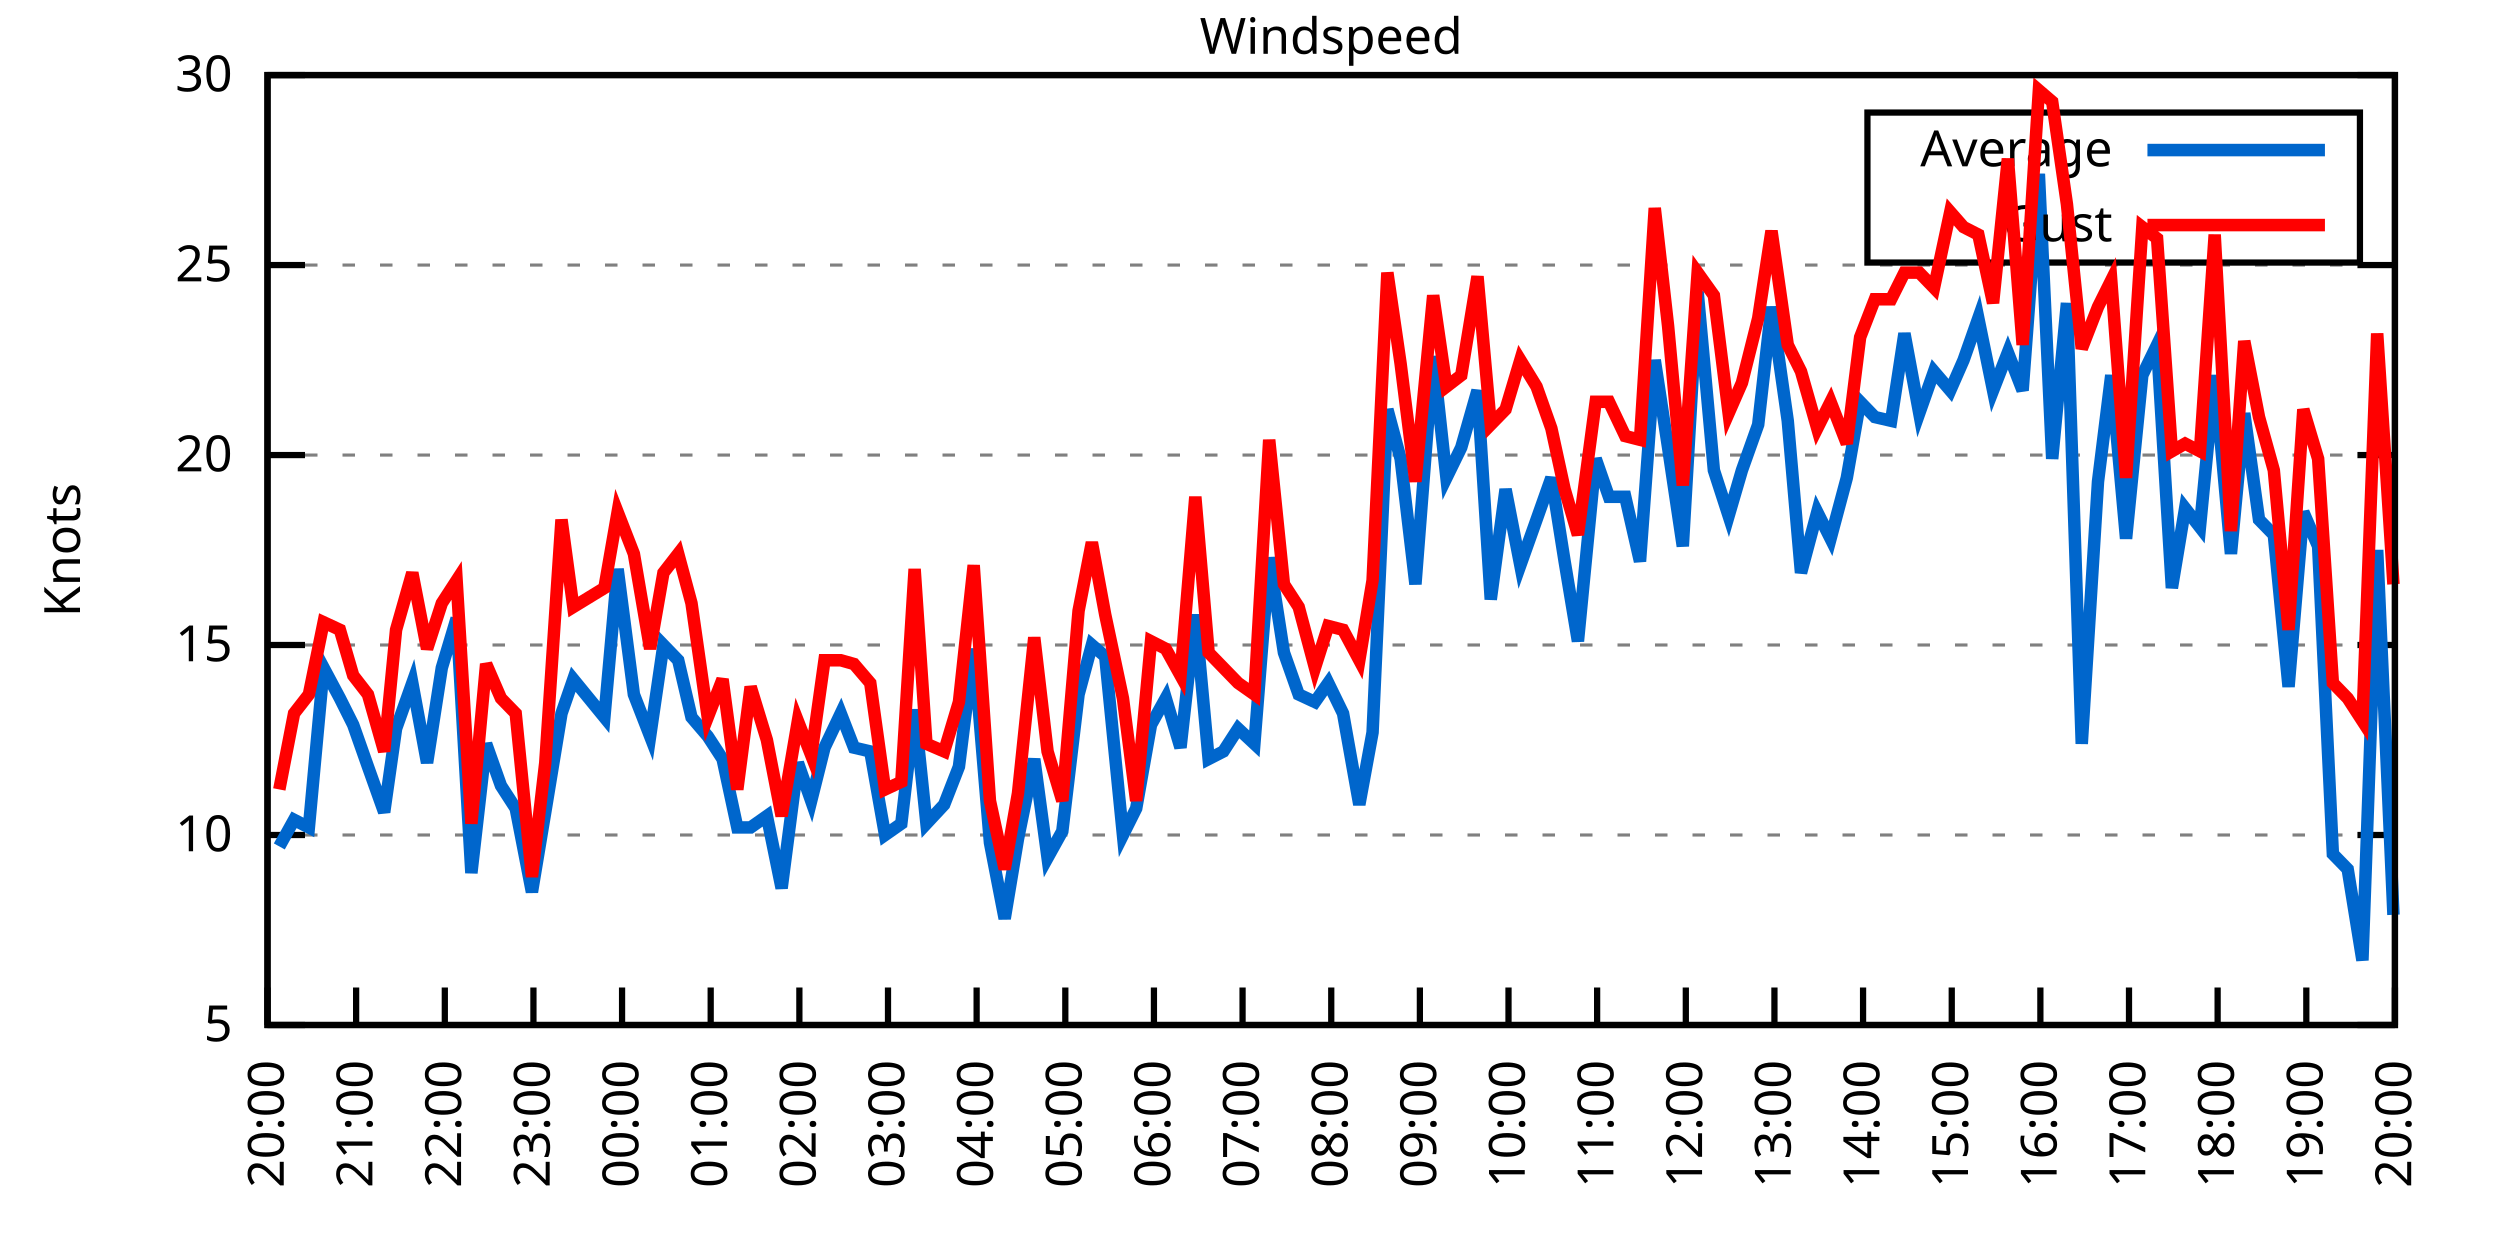
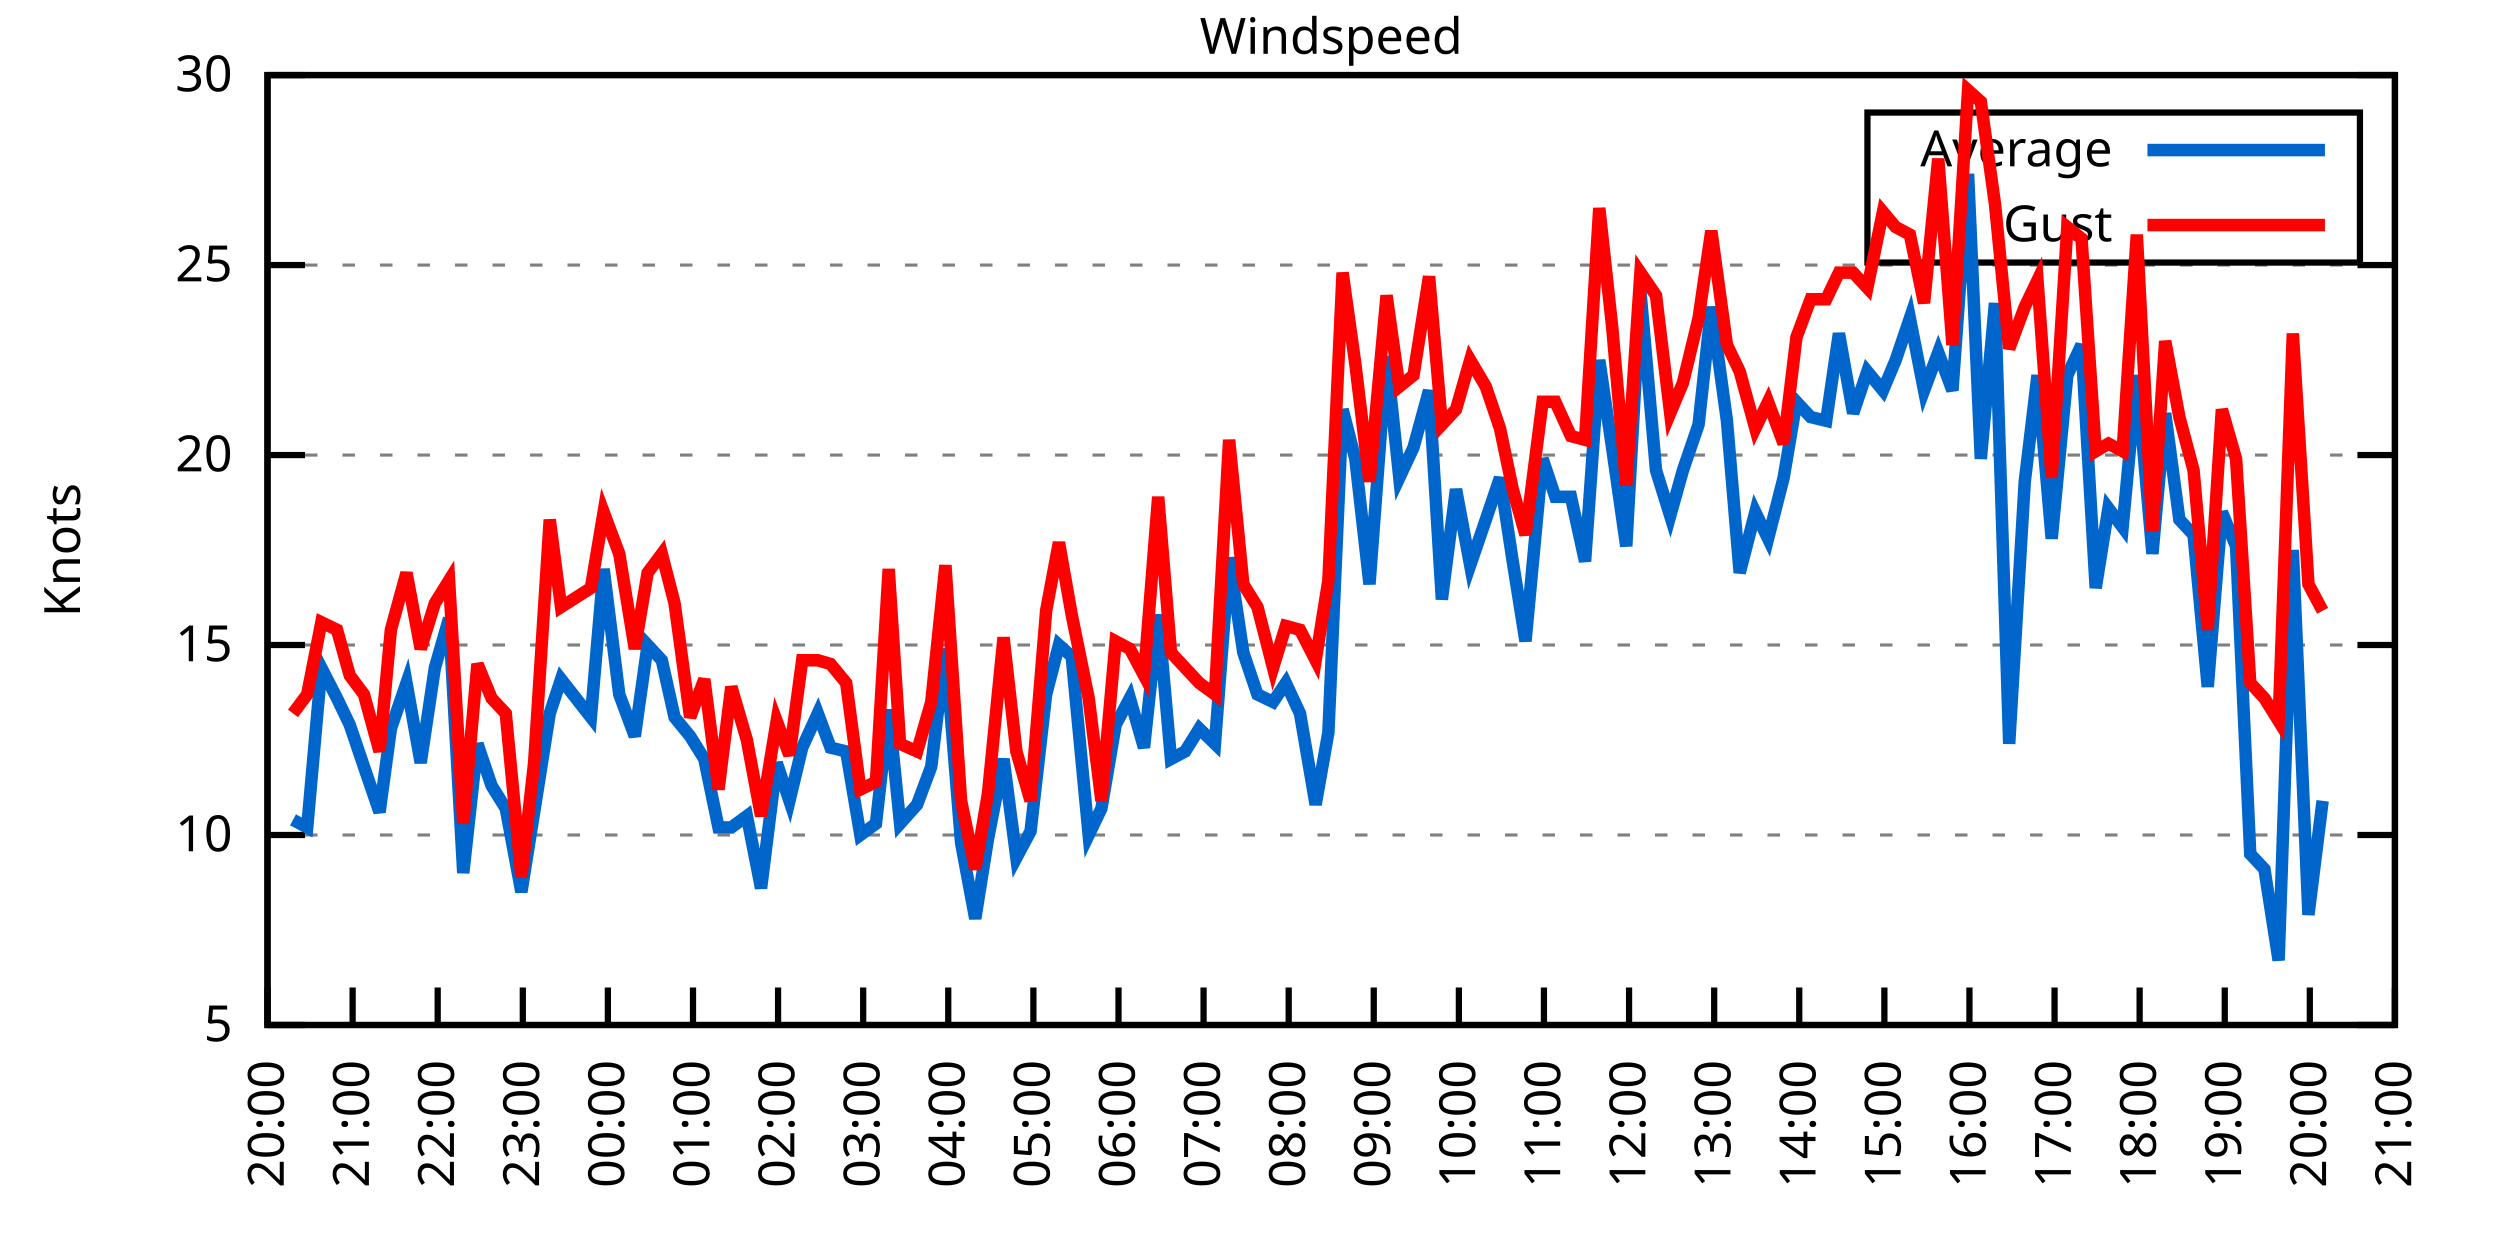
<svg xmlns="http://www.w3.org/2000/svg" xmlns:xlink="http://www.w3.org/1999/xlink" width="400" height="200" viewBox="0 0 400 200">
  <g id="gnuplot_canvas">
    <rect x="0" y="0" width="400" height="200" fill="none" />
    <defs>
      <circle id="gpDot" r="0.5" stroke-width="0.5" stroke="currentColor" />
      <path id="gpPt0" stroke-width="0.333" stroke="currentColor" d="M-1,0 h2 M0,-1 v2" />
      <path id="gpPt1" stroke-width="0.333" stroke="currentColor" d="M-1,-1 L1,1 M1,-1 L-1,1" />
      <path id="gpPt2" stroke-width="0.333" stroke="currentColor" d="M-1,0 L1,0 M0,-1 L0,1 M-1,-1 L1,1 M-1,1 L1,-1" />
      <rect id="gpPt3" stroke-width="0.333" stroke="currentColor" x="-1" y="-1" width="2" height="2" />
      <rect id="gpPt4" stroke-width="0.333" stroke="currentColor" fill="currentColor" x="-1" y="-1" width="2" height="2" />
      <circle id="gpPt5" stroke-width="0.333" stroke="currentColor" cx="0" cy="0" r="1" />
      <use xlink:href="#gpPt5" id="gpPt6" fill="currentColor" stroke="none" />
      <path id="gpPt7" stroke-width="0.333" stroke="currentColor" d="M0,-1.33 L-1.33,0.67 L1.33,0.67 z" />
      <use xlink:href="#gpPt7" id="gpPt8" fill="currentColor" stroke="none" />
      <use xlink:href="#gpPt7" id="gpPt9" stroke="currentColor" transform="rotate(180)" />
      <use xlink:href="#gpPt9" id="gpPt10" fill="currentColor" stroke="none" />
      <use xlink:href="#gpPt3" id="gpPt11" stroke="currentColor" transform="rotate(45)" />
      <use xlink:href="#gpPt11" id="gpPt12" fill="currentColor" stroke="none" />
      <path id="gpPt13" stroke-width="0.333" stroke="currentColor" d="M0,1.330 L1.265,0.411 L0.782,-1.067 L-0.782,-1.076 L-1.265,0.411 z" />
      <use xlink:href="#gpPt13" id="gpPt14" fill="currentColor" stroke="none" />
      <filter id="textbox" filterUnits="objectBoundingBox" x="0" y="0" height="1" width="1">
        <feFlood flood-color="white" flood-opacity="1" result="bgnd" />
        <feComposite in="SourceGraphic" in2="bgnd" operator="atop" />
      </filter>
      <filter id="greybox" filterUnits="objectBoundingBox" x="0" y="0" height="1" width="1">
        <feFlood flood-color="lightgrey" flood-opacity="1" result="grey" />
        <feComposite in="SourceGraphic" in2="grey" operator="atop" />
      </filter>
    </defs>
    <g fill="none" color="white" stroke="currentColor" stroke-width="1.00" stroke-linecap="butt" stroke-linejoin="miter">
</g>
    <g fill="none" color="black" stroke="currentColor" stroke-width="1.00" stroke-linecap="butt" stroke-linejoin="miter">
      <g stroke="none" shape-rendering="crispEdges">
        <polygon fill="rgb(255, 255, 255)" points="42.80,164.00 383.18,164.00 383.18,12.02 42.80,12.02 " />
      </g>
    </g>
    <g fill="none" color="black" stroke="currentColor" stroke-width="1.00" stroke-linecap="butt" stroke-linejoin="miter">
</g>
    <g fill="none" color="black" stroke="black" stroke-width="0.50" stroke-linecap="butt" stroke-linejoin="miter">
</g>
    <g fill="none" color="gray" stroke="currentColor" stroke-width="0.50" stroke-linecap="butt" stroke-linejoin="miter">
      <path stroke="gray" stroke-dasharray="2,4" class="gridline" d="M42.80,164.00 L383.19,164.00  " />
    </g>
    <g fill="none" color="gray" stroke="gray" stroke-width="1.00" stroke-linecap="butt" stroke-linejoin="miter">
</g>
    <g fill="none" color="black" stroke="currentColor" stroke-width="1.00" stroke-linecap="butt" stroke-linejoin="miter">
      <path stroke="black" d="M42.80,164.00 L48.80,164.00 M383.19,164.00 L377.19,164.00  " />
      <g transform="translate(37.20,166.60)" stroke="none" fill="black" font-family="Sans" font-size="8.00" text-anchor="end">
        <text>
          <tspan font-family="Sans"> 5</tspan>
        </text>
      </g>
    </g>
    <g fill="none" color="black" stroke="currentColor" stroke-width="1.00" stroke-linecap="butt" stroke-linejoin="miter">
</g>
    <g fill="none" color="black" stroke="black" stroke-width="0.50" stroke-linecap="butt" stroke-linejoin="miter">
</g>
    <g fill="none" color="gray" stroke="currentColor" stroke-width="0.50" stroke-linecap="butt" stroke-linejoin="miter">
      <path stroke="gray" stroke-dasharray="2,4" class="gridline" d="M42.80,133.60 L383.19,133.60  " />
    </g>
    <g fill="none" color="gray" stroke="gray" stroke-width="1.00" stroke-linecap="butt" stroke-linejoin="miter">
</g>
    <g fill="none" color="black" stroke="currentColor" stroke-width="1.00" stroke-linecap="butt" stroke-linejoin="miter">
      <path stroke="black" d="M42.80,133.60 L48.80,133.60 M383.19,133.60 L377.19,133.60  " />
      <g transform="translate(37.20,136.20)" stroke="none" fill="black" font-family="Sans" font-size="8.00" text-anchor="end">
        <text>
          <tspan font-family="Sans"> 10</tspan>
        </text>
      </g>
    </g>
    <g fill="none" color="black" stroke="currentColor" stroke-width="1.00" stroke-linecap="butt" stroke-linejoin="miter">
</g>
    <g fill="none" color="black" stroke="black" stroke-width="0.50" stroke-linecap="butt" stroke-linejoin="miter">
</g>
    <g fill="none" color="gray" stroke="currentColor" stroke-width="0.50" stroke-linecap="butt" stroke-linejoin="miter">
      <path stroke="gray" stroke-dasharray="2,4" class="gridline" d="M42.80,103.20 L383.19,103.20  " />
    </g>
    <g fill="none" color="gray" stroke="gray" stroke-width="1.00" stroke-linecap="butt" stroke-linejoin="miter">
</g>
    <g fill="none" color="black" stroke="currentColor" stroke-width="1.00" stroke-linecap="butt" stroke-linejoin="miter">
      <path stroke="black" d="M42.80,103.20 L48.80,103.20 M383.19,103.20 L377.19,103.20  " />
      <g transform="translate(37.20,105.80)" stroke="none" fill="black" font-family="Sans" font-size="8.00" text-anchor="end">
        <text>
          <tspan font-family="Sans"> 15</tspan>
        </text>
      </g>
    </g>
    <g fill="none" color="black" stroke="currentColor" stroke-width="1.00" stroke-linecap="butt" stroke-linejoin="miter">
</g>
    <g fill="none" color="black" stroke="black" stroke-width="0.50" stroke-linecap="butt" stroke-linejoin="miter">
</g>
    <g fill="none" color="gray" stroke="currentColor" stroke-width="0.50" stroke-linecap="butt" stroke-linejoin="miter">
      <path stroke="gray" stroke-dasharray="2,4" class="gridline" d="M42.80,72.81 L383.19,72.81  " />
    </g>
    <g fill="none" color="gray" stroke="gray" stroke-width="1.00" stroke-linecap="butt" stroke-linejoin="miter">
</g>
    <g fill="none" color="black" stroke="currentColor" stroke-width="1.00" stroke-linecap="butt" stroke-linejoin="miter">
      <path stroke="black" d="M42.80,72.81 L48.80,72.81 M383.19,72.81 L377.19,72.81  " />
      <g transform="translate(37.20,75.41)" stroke="none" fill="black" font-family="Sans" font-size="8.00" text-anchor="end">
        <text>
          <tspan font-family="Sans"> 20</tspan>
        </text>
      </g>
    </g>
    <g fill="none" color="black" stroke="currentColor" stroke-width="1.00" stroke-linecap="butt" stroke-linejoin="miter">
</g>
    <g fill="none" color="black" stroke="black" stroke-width="0.50" stroke-linecap="butt" stroke-linejoin="miter">
</g>
    <g fill="none" color="gray" stroke="currentColor" stroke-width="0.50" stroke-linecap="butt" stroke-linejoin="miter">
      <path stroke="gray" stroke-dasharray="2,4" class="gridline" d="M42.80,42.41 L383.19,42.41  " />
    </g>
    <g fill="none" color="gray" stroke="gray" stroke-width="1.00" stroke-linecap="butt" stroke-linejoin="miter">
</g>
    <g fill="none" color="black" stroke="currentColor" stroke-width="1.00" stroke-linecap="butt" stroke-linejoin="miter">
      <path stroke="black" d="M42.80,42.41 L48.80,42.41 M383.19,42.41 L377.19,42.41  " />
      <g transform="translate(37.20,45.01)" stroke="none" fill="black" font-family="Sans" font-size="8.00" text-anchor="end">
        <text>
          <tspan font-family="Sans"> 25</tspan>
        </text>
      </g>
    </g>
    <g fill="none" color="black" stroke="currentColor" stroke-width="1.00" stroke-linecap="butt" stroke-linejoin="miter">
</g>
    <g fill="none" color="black" stroke="black" stroke-width="0.50" stroke-linecap="butt" stroke-linejoin="miter">
</g>
    <g fill="none" color="gray" stroke="currentColor" stroke-width="0.50" stroke-linecap="butt" stroke-linejoin="miter">
      <path stroke="gray" stroke-dasharray="2,4" class="gridline" d="M42.80,12.01 L383.19,12.01  " />
    </g>
    <g fill="none" color="gray" stroke="gray" stroke-width="1.00" stroke-linecap="butt" stroke-linejoin="miter">
</g>
    <g fill="none" color="black" stroke="currentColor" stroke-width="1.00" stroke-linecap="butt" stroke-linejoin="miter">
      <path stroke="black" d="M42.80,12.01 L48.80,12.01 M383.19,12.01 L377.19,12.01  " />
      <g transform="translate(37.20,14.61)" stroke="none" fill="black" font-family="Sans" font-size="8.00" text-anchor="end">
        <text>
          <tspan font-family="Sans"> 30</tspan>
        </text>
      </g>
    </g>
    <g fill="none" color="black" stroke="currentColor" stroke-width="1.00" stroke-linecap="butt" stroke-linejoin="miter">
      <path stroke="black" d="M42.80,164.00 L42.80,158.00  " />
      <g transform="translate(45.40,169.60) rotate(270.00)" stroke="none" fill="black" font-family="Sans" font-size="8.00" text-anchor="end">
        <text>
          <tspan font-family="Sans">20:00</tspan>
        </text>
      </g>
    </g>
    <g fill="none" color="black" stroke="currentColor" stroke-width="1.00" stroke-linecap="butt" stroke-linejoin="miter">
-       <path stroke="black" d="M56.98,164.00 L56.98,158.00  " />
-       <g transform="translate(59.58,169.60) rotate(270.00)" stroke="none" fill="black" font-family="Sans" font-size="8.00" text-anchor="end">
+       <path stroke="black" d="M56.42,164.00 L56.42,158.00  " />
+       <g transform="translate(59.02,169.60) rotate(270.00)" stroke="none" fill="black" font-family="Sans" font-size="8.00" text-anchor="end">
        <text>
          <tspan font-family="Sans">21:00</tspan>
        </text>
      </g>
    </g>
    <g fill="none" color="black" stroke="currentColor" stroke-width="1.00" stroke-linecap="butt" stroke-linejoin="miter">
-       <path stroke="black" d="M71.17,164.00 L71.17,158.00  " />
-       <g transform="translate(73.77,169.60) rotate(270.00)" stroke="none" fill="black" font-family="Sans" font-size="8.00" text-anchor="end">
+       <path stroke="black" d="M70.03,164.00 L70.03,158.00  " />
+       <g transform="translate(72.63,169.60) rotate(270.00)" stroke="none" fill="black" font-family="Sans" font-size="8.00" text-anchor="end">
        <text>
          <tspan font-family="Sans">22:00</tspan>
        </text>
      </g>
    </g>
    <g fill="none" color="black" stroke="currentColor" stroke-width="1.00" stroke-linecap="butt" stroke-linejoin="miter">
-       <path stroke="black" d="M85.35,164.00 L85.35,158.00  " />
-       <g transform="translate(87.95,169.60) rotate(270.00)" stroke="none" fill="black" font-family="Sans" font-size="8.00" text-anchor="end">
+       <path stroke="black" d="M83.65,164.00 L83.65,158.00  " />
+       <g transform="translate(86.25,169.60) rotate(270.00)" stroke="none" fill="black" font-family="Sans" font-size="8.00" text-anchor="end">
        <text>
          <tspan font-family="Sans">23:00</tspan>
        </text>
      </g>
    </g>
    <g fill="none" color="black" stroke="currentColor" stroke-width="1.00" stroke-linecap="butt" stroke-linejoin="miter">
-       <path stroke="black" d="M99.53,164.00 L99.53,158.00  " />
-       <g transform="translate(102.13,169.60) rotate(270.00)" stroke="none" fill="black" font-family="Sans" font-size="8.00" text-anchor="end">
+       <path stroke="black" d="M97.26,164.00 L97.26,158.00  " />
+       <g transform="translate(99.86,169.60) rotate(270.00)" stroke="none" fill="black" font-family="Sans" font-size="8.00" text-anchor="end">
        <text>
          <tspan font-family="Sans">00:00</tspan>
        </text>
      </g>
    </g>
    <g fill="none" color="black" stroke="currentColor" stroke-width="1.00" stroke-linecap="butt" stroke-linejoin="miter">
-       <path stroke="black" d="M113.71,164.00 L113.71,158.00  " />
-       <g transform="translate(116.31,169.60) rotate(270.00)" stroke="none" fill="black" font-family="Sans" font-size="8.00" text-anchor="end">
+       <path stroke="black" d="M110.88,164.00 L110.88,158.00  " />
+       <g transform="translate(113.48,169.60) rotate(270.00)" stroke="none" fill="black" font-family="Sans" font-size="8.00" text-anchor="end">
        <text>
          <tspan font-family="Sans">01:00</tspan>
        </text>
      </g>
    </g>
    <g fill="none" color="black" stroke="currentColor" stroke-width="1.00" stroke-linecap="butt" stroke-linejoin="miter">
-       <path stroke="black" d="M127.90,164.00 L127.90,158.00  " />
-       <g transform="translate(130.50,169.60) rotate(270.00)" stroke="none" fill="black" font-family="Sans" font-size="8.00" text-anchor="end">
+       <path stroke="black" d="M124.49,164.00 L124.49,158.00  " />
+       <g transform="translate(127.09,169.60) rotate(270.00)" stroke="none" fill="black" font-family="Sans" font-size="8.00" text-anchor="end">
        <text>
          <tspan font-family="Sans">02:00</tspan>
        </text>
      </g>
    </g>
    <g fill="none" color="black" stroke="currentColor" stroke-width="1.00" stroke-linecap="butt" stroke-linejoin="miter">
-       <path stroke="black" d="M142.08,164.00 L142.08,158.00  " />
-       <g transform="translate(144.68,169.60) rotate(270.00)" stroke="none" fill="black" font-family="Sans" font-size="8.00" text-anchor="end">
+       <path stroke="black" d="M138.11,164.00 L138.11,158.00  " />
+       <g transform="translate(140.71,169.60) rotate(270.00)" stroke="none" fill="black" font-family="Sans" font-size="8.00" text-anchor="end">
        <text>
          <tspan font-family="Sans">03:00</tspan>
        </text>
      </g>
    </g>
    <g fill="none" color="black" stroke="currentColor" stroke-width="1.00" stroke-linecap="butt" stroke-linejoin="miter">
-       <path stroke="black" d="M156.26,164.00 L156.26,158.00  " />
-       <g transform="translate(158.86,169.60) rotate(270.00)" stroke="none" fill="black" font-family="Sans" font-size="8.00" text-anchor="end">
+       <path stroke="black" d="M151.72,164.00 L151.72,158.00  " />
+       <g transform="translate(154.32,169.60) rotate(270.00)" stroke="none" fill="black" font-family="Sans" font-size="8.00" text-anchor="end">
        <text>
          <tspan font-family="Sans">04:00</tspan>
        </text>
      </g>
    </g>
    <g fill="none" color="black" stroke="currentColor" stroke-width="1.00" stroke-linecap="butt" stroke-linejoin="miter">
-       <path stroke="black" d="M170.45,164.00 L170.45,158.00  " />
-       <g transform="translate(173.05,169.60) rotate(270.00)" stroke="none" fill="black" font-family="Sans" font-size="8.00" text-anchor="end">
+       <path stroke="black" d="M165.34,164.00 L165.34,158.00  " />
+       <g transform="translate(167.94,169.60) rotate(270.00)" stroke="none" fill="black" font-family="Sans" font-size="8.00" text-anchor="end">
        <text>
          <tspan font-family="Sans">05:00</tspan>
        </text>
      </g>
    </g>
    <g fill="none" color="black" stroke="currentColor" stroke-width="1.00" stroke-linecap="butt" stroke-linejoin="miter">
-       <path stroke="black" d="M184.63,164.00 L184.63,158.00  " />
-       <g transform="translate(187.23,169.60) rotate(270.00)" stroke="none" fill="black" font-family="Sans" font-size="8.00" text-anchor="end">
+       <path stroke="black" d="M178.96,164.00 L178.96,158.00  " />
+       <g transform="translate(181.56,169.60) rotate(270.00)" stroke="none" fill="black" font-family="Sans" font-size="8.00" text-anchor="end">
        <text>
          <tspan font-family="Sans">06:00</tspan>
        </text>
      </g>
    </g>
    <g fill="none" color="black" stroke="currentColor" stroke-width="1.00" stroke-linecap="butt" stroke-linejoin="miter">
-       <path stroke="black" d="M198.81,164.00 L198.81,158.00  " />
-       <g transform="translate(201.41,169.60) rotate(270.00)" stroke="none" fill="black" font-family="Sans" font-size="8.00" text-anchor="end">
+       <path stroke="black" d="M192.57,164.00 L192.57,158.00  " />
+       <g transform="translate(195.17,169.60) rotate(270.00)" stroke="none" fill="black" font-family="Sans" font-size="8.00" text-anchor="end">
        <text>
          <tspan font-family="Sans">07:00</tspan>
        </text>
      </g>
    </g>
    <g fill="none" color="black" stroke="currentColor" stroke-width="1.00" stroke-linecap="butt" stroke-linejoin="miter">
-       <path stroke="black" d="M213.00,164.00 L213.00,158.00  " />
-       <g transform="translate(215.60,169.60) rotate(270.00)" stroke="none" fill="black" font-family="Sans" font-size="8.00" text-anchor="end">
+       <path stroke="black" d="M206.19,164.00 L206.19,158.00  " />
+       <g transform="translate(208.79,169.60) rotate(270.00)" stroke="none" fill="black" font-family="Sans" font-size="8.00" text-anchor="end">
        <text>
          <tspan font-family="Sans">08:00</tspan>
        </text>
      </g>
    </g>
    <g fill="none" color="black" stroke="currentColor" stroke-width="1.00" stroke-linecap="butt" stroke-linejoin="miter">
-       <path stroke="black" d="M227.18,164.00 L227.18,158.00  " />
-       <g transform="translate(229.78,169.60) rotate(270.00)" stroke="none" fill="black" font-family="Sans" font-size="8.00" text-anchor="end">
+       <path stroke="black" d="M219.80,164.00 L219.80,158.00  " />
+       <g transform="translate(222.40,169.60) rotate(270.00)" stroke="none" fill="black" font-family="Sans" font-size="8.00" text-anchor="end">
        <text>
          <tspan font-family="Sans">09:00</tspan>
        </text>
      </g>
    </g>
    <g fill="none" color="black" stroke="currentColor" stroke-width="1.00" stroke-linecap="butt" stroke-linejoin="miter">
-       <path stroke="black" d="M241.36,164.00 L241.36,158.00  " />
-       <g transform="translate(243.96,169.60) rotate(270.00)" stroke="none" fill="black" font-family="Sans" font-size="8.00" text-anchor="end">
+       <path stroke="black" d="M233.42,164.00 L233.42,158.00  " />
+       <g transform="translate(236.02,169.60) rotate(270.00)" stroke="none" fill="black" font-family="Sans" font-size="8.00" text-anchor="end">
        <text>
          <tspan font-family="Sans">10:00</tspan>
        </text>
      </g>
    </g>
    <g fill="none" color="black" stroke="currentColor" stroke-width="1.00" stroke-linecap="butt" stroke-linejoin="miter">
-       <path stroke="black" d="M255.54,164.00 L255.54,158.00  " />
-       <g transform="translate(258.14,169.60) rotate(270.00)" stroke="none" fill="black" font-family="Sans" font-size="8.00" text-anchor="end">
+       <path stroke="black" d="M247.03,164.00 L247.03,158.00  " />
+       <g transform="translate(249.63,169.60) rotate(270.00)" stroke="none" fill="black" font-family="Sans" font-size="8.00" text-anchor="end">
        <text>
          <tspan font-family="Sans">11:00</tspan>
        </text>
      </g>
    </g>
    <g fill="none" color="black" stroke="currentColor" stroke-width="1.00" stroke-linecap="butt" stroke-linejoin="miter">
-       <path stroke="black" d="M269.73,164.00 L269.73,158.00  " />
-       <g transform="translate(272.33,169.60) rotate(270.00)" stroke="none" fill="black" font-family="Sans" font-size="8.00" text-anchor="end">
+       <path stroke="black" d="M260.65,164.00 L260.65,158.00  " />
+       <g transform="translate(263.25,169.60) rotate(270.00)" stroke="none" fill="black" font-family="Sans" font-size="8.00" text-anchor="end">
        <text>
          <tspan font-family="Sans">12:00</tspan>
        </text>
      </g>
    </g>
    <g fill="none" color="black" stroke="currentColor" stroke-width="1.00" stroke-linecap="butt" stroke-linejoin="miter">
-       <path stroke="black" d="M283.91,164.00 L283.91,158.00  " />
-       <g transform="translate(286.51,169.60) rotate(270.00)" stroke="none" fill="black" font-family="Sans" font-size="8.00" text-anchor="end">
+       <path stroke="black" d="M274.27,164.00 L274.27,158.00  " />
+       <g transform="translate(276.87,169.60) rotate(270.00)" stroke="none" fill="black" font-family="Sans" font-size="8.00" text-anchor="end">
        <text>
          <tspan font-family="Sans">13:00</tspan>
        </text>
      </g>
    </g>
    <g fill="none" color="black" stroke="currentColor" stroke-width="1.00" stroke-linecap="butt" stroke-linejoin="miter">
-       <path stroke="black" d="M298.09,164.00 L298.09,158.00  " />
-       <g transform="translate(300.69,169.60) rotate(270.00)" stroke="none" fill="black" font-family="Sans" font-size="8.00" text-anchor="end">
+       <path stroke="black" d="M287.88,164.00 L287.88,158.00  " />
+       <g transform="translate(290.48,169.60) rotate(270.00)" stroke="none" fill="black" font-family="Sans" font-size="8.00" text-anchor="end">
        <text>
          <tspan font-family="Sans">14:00</tspan>
        </text>
      </g>
    </g>
    <g fill="none" color="black" stroke="currentColor" stroke-width="1.00" stroke-linecap="butt" stroke-linejoin="miter">
-       <path stroke="black" d="M312.28,164.00 L312.28,158.00  " />
-       <g transform="translate(314.88,169.60) rotate(270.00)" stroke="none" fill="black" font-family="Sans" font-size="8.00" text-anchor="end">
+       <path stroke="black" d="M301.50,164.00 L301.50,158.00  " />
+       <g transform="translate(304.10,169.60) rotate(270.00)" stroke="none" fill="black" font-family="Sans" font-size="8.00" text-anchor="end">
        <text>
          <tspan font-family="Sans">15:00</tspan>
        </text>
      </g>
    </g>
    <g fill="none" color="black" stroke="currentColor" stroke-width="1.00" stroke-linecap="butt" stroke-linejoin="miter">
-       <path stroke="black" d="M326.46,164.00 L326.46,158.00  " />
-       <g transform="translate(329.06,169.60) rotate(270.00)" stroke="none" fill="black" font-family="Sans" font-size="8.00" text-anchor="end">
+       <path stroke="black" d="M315.11,164.00 L315.11,158.00  " />
+       <g transform="translate(317.71,169.60) rotate(270.00)" stroke="none" fill="black" font-family="Sans" font-size="8.00" text-anchor="end">
        <text>
          <tspan font-family="Sans">16:00</tspan>
        </text>
      </g>
    </g>
    <g fill="none" color="black" stroke="currentColor" stroke-width="1.00" stroke-linecap="butt" stroke-linejoin="miter">
-       <path stroke="black" d="M340.64,164.00 L340.64,158.00  " />
-       <g transform="translate(343.24,169.60) rotate(270.00)" stroke="none" fill="black" font-family="Sans" font-size="8.00" text-anchor="end">
+       <path stroke="black" d="M328.73,164.00 L328.73,158.00  " />
+       <g transform="translate(331.33,169.60) rotate(270.00)" stroke="none" fill="black" font-family="Sans" font-size="8.00" text-anchor="end">
        <text>
          <tspan font-family="Sans">17:00</tspan>
        </text>
      </g>
    </g>
    <g fill="none" color="black" stroke="currentColor" stroke-width="1.00" stroke-linecap="butt" stroke-linejoin="miter">
-       <path stroke="black" d="M354.82,164.00 L354.82,158.00  " />
-       <g transform="translate(357.42,169.60) rotate(270.00)" stroke="none" fill="black" font-family="Sans" font-size="8.00" text-anchor="end">
+       <path stroke="black" d="M342.34,164.00 L342.34,158.00  " />
+       <g transform="translate(344.94,169.60) rotate(270.00)" stroke="none" fill="black" font-family="Sans" font-size="8.00" text-anchor="end">
        <text>
          <tspan font-family="Sans">18:00</tspan>
        </text>
      </g>
    </g>
    <g fill="none" color="black" stroke="currentColor" stroke-width="1.00" stroke-linecap="butt" stroke-linejoin="miter">
-       <path stroke="black" d="M369.01,164.00 L369.01,158.00  " />
-       <g transform="translate(371.61,169.60) rotate(270.00)" stroke="none" fill="black" font-family="Sans" font-size="8.00" text-anchor="end">
+       <path stroke="black" d="M355.96,164.00 L355.96,158.00  " />
+       <g transform="translate(358.56,169.60) rotate(270.00)" stroke="none" fill="black" font-family="Sans" font-size="8.00" text-anchor="end">
        <text>
          <tspan font-family="Sans">19:00</tspan>
+         </text>
+       </g>
+     </g>
+     <g fill="none" color="black" stroke="currentColor" stroke-width="1.00" stroke-linecap="butt" stroke-linejoin="miter">
+       <path stroke="black" d="M369.57,164.00 L369.57,158.00  " />
+       <g transform="translate(372.17,169.60) rotate(270.00)" stroke="none" fill="black" font-family="Sans" font-size="8.00" text-anchor="end">
+         <text>
+           <tspan font-family="Sans">20:00</tspan>
        </text>
      </g>
    </g>
    <g fill="none" color="black" stroke="currentColor" stroke-width="1.00" stroke-linecap="butt" stroke-linejoin="miter">
      <path stroke="black" d="M383.19,164.00 L383.19,158.00  " />
      <g transform="translate(385.79,169.60) rotate(270.00)" stroke="none" fill="black" font-family="Sans" font-size="8.00" text-anchor="end">
        <text>
-           <tspan font-family="Sans">20:00</tspan>
+           <tspan font-family="Sans">21:00</tspan>
        </text>
      </g>
    </g>
    <g fill="none" color="black" stroke="currentColor" stroke-width="1.00" stroke-linecap="butt" stroke-linejoin="miter">
</g>
    <g fill="none" color="black" stroke="currentColor" stroke-width="1.00" stroke-linecap="butt" stroke-linejoin="miter">
      <path stroke="black" d="M42.80,12.01 L42.80,164.00 L383.19,164.00 L383.19,12.01 L42.80,12.01 Z  " />
    </g>
    <g fill="none" color="black" stroke="currentColor" stroke-width="1.00" stroke-linecap="butt" stroke-linejoin="miter">
</g>
    <g fill="none" color="black" stroke="currentColor" stroke-width="1.00" stroke-linecap="butt" stroke-linejoin="miter">
      <path stroke="black" d="M298.79,42.01 L298.79,18.01 L377.59,18.01 L377.59,42.01 L298.79,42.01 Z  " />
    </g>
    <g id="Windspeed_plot_1">
      <g fill="none" color="white" stroke="black" stroke-width="2.00" stroke-linecap="butt" stroke-linejoin="miter">
</g>
      <g fill="none" color="black" stroke="currentColor" stroke-width="2.00" stroke-linecap="butt" stroke-linejoin="miter">
        <g transform="translate(337.99,26.61)" stroke="none" fill="black" font-family="Sans" font-size="8.00" text-anchor="end">
          <text>
            <tspan font-family="Sans">Average</tspan>
          </text>
        </g>
      </g>
      <g fill="none" color="black" stroke="currentColor" stroke-width="2.00" stroke-linecap="butt" stroke-linejoin="miter">
-         <path stroke="rgb(  0, 102, 204)" d="M343.59,24.01 L371.99,24.01 M44.69,135.43 L47.05,131.17 L49.42,132.39 L51.78,106.85 L54.38,111.72 L56.51,115.97   L58.87,122.66 L61.47,129.95 L63.37,116.58 L65.97,109.28 L68.33,122.05 L70.69,106.85 L73.06,98.95 L75.42,139.68   L77.78,119.01 L80.15,125.70 L82.51,129.35 L85.11,142.72 L87.24,129.95 L89.84,114.15 L91.73,108.68 L96.70,114.76   L98.82,91.04 L101.42,111.11 L104.02,117.80 L106.15,103.20 L108.51,105.64 L110.64,114.76 L113.24,117.80 L115.61,121.44   L117.97,132.39 L120.10,132.39 L122.70,130.56 L125.06,142.11 L127.66,122.05 L129.79,128.13 L131.92,119.62 L134.52,114.15   L136.64,119.62 L139.24,120.23 L141.61,133.60 L144.21,131.78 L146.34,113.54 L148.23,131.78 L151.06,128.74 L153.43,122.66   L155.79,103.81 L158.39,134.82 L160.75,146.98 L162.88,134.21 L165.48,121.44 L167.61,137.25 L169.97,132.99 L172.57,111.11   L174.70,103.20 L176.83,105.03 L179.67,133.60 L181.79,129.35 L184.16,115.97 L186.52,111.72 L188.88,119.62 L191.25,98.34   L193.38,121.44 L195.74,120.23 L198.10,116.58 L200.70,119.01 L203.07,89.22 L205.43,104.42 L207.79,111.11 L210.39,112.32   L212.52,109.28 L214.89,114.15 L217.49,128.74 L219.61,117.19 L221.98,65.51 L224.10,73.41 L226.47,93.48 L229.31,57.00   L231.43,76.45 L233.80,71.59 L236.40,62.47 L238.52,95.91 L240.89,78.28 L243.25,90.44 L245.85,83.14 L248.22,76.45   L250.34,89.83 L252.47,102.60 L255.31,73.41 L257.43,79.49 L260.04,79.49 L262.40,89.83 L264.76,57.61 L266.89,71.59   L269.25,87.40 L271.62,46.66 L274.22,75.24 L276.58,82.53 L278.71,75.24 L281.31,67.94 L283.44,49.10 L286.04,67.33   L288.16,91.65 L290.76,81.93 L292.89,86.18 L295.49,76.45 L297.62,64.29 L299.98,66.73 L302.58,67.33 L304.71,53.35   L307.08,66.12 L309.44,59.43 L312.04,62.47 L314.17,57.61 L316.53,50.92 L318.89,62.47 L321.26,56.39 L323.62,62.47   L326.22,27.82 L328.35,73.41 L330.71,48.49 L333.08,119.01 L335.68,77.06 L337.80,60.04 L340.17,86.18 L342.77,60.04   L345.13,55.18 L347.50,94.08 L349.62,81.32 L351.99,84.36 L354.35,60.04 L356.95,88.61 L359.08,66.12 L361.44,83.14   L363.81,85.57 L366.17,109.89 L368.53,81.93 L370.90,87.40 L373.26,136.64 L375.63,139.07 L377.99,153.66 L380.35,88.00   L382.95,146.37  " />
+         <path stroke="rgb(  0, 102, 204)" d="M343.59,24.01 L371.99,24.01 M46.88,131.17 L49.15,132.39 L51.42,106.85 L53.92,111.72 L55.96,115.97 L58.23,122.66   L60.73,129.95 L62.54,116.58 L65.04,109.28 L67.31,122.05 L69.58,106.85 L71.85,98.95 L74.12,139.68 L76.39,119.01   L78.65,125.70 L80.92,129.35 L83.42,142.72 L85.46,129.95 L87.96,114.15 L89.77,108.68 L94.54,114.76 L96.58,91.04   L99.08,111.11 L101.57,117.80 L103.62,103.20 L105.89,105.64 L107.93,114.76 L110.42,117.80 L112.69,121.44 L114.96,132.39   L117.01,132.39 L119.50,130.56 L121.77,142.11 L124.27,122.05 L126.31,128.13 L128.35,119.62 L130.85,114.15 L132.89,119.62   L135.39,120.23 L137.66,133.60 L140.15,131.78 L142.19,113.54 L144.01,131.78 L146.73,128.74 L149.00,122.66 L151.27,103.81   L153.77,134.82 L156.04,146.98 L158.08,134.21 L160.57,121.44 L162.62,137.25 L164.89,132.99 L167.38,111.11 L169.43,103.20   L171.47,105.03 L174.19,133.60 L176.23,129.35 L178.50,115.97 L180.77,111.72 L183.04,119.62 L185.31,98.34 L187.35,121.44   L189.62,120.23 L191.89,116.58 L194.39,119.01 L196.66,89.22 L198.93,104.42 L201.19,111.11 L203.69,112.32 L205.73,109.28   L208.00,114.15 L210.50,128.74 L212.54,117.19 L214.81,65.51 L216.85,73.41 L219.12,93.48 L221.85,57.00 L223.89,76.45   L226.16,71.59 L228.65,62.47 L230.70,95.91 L232.96,78.28 L235.23,90.44 L237.73,83.14 L240.00,76.45 L242.04,89.83   L244.08,102.60 L246.81,73.41 L248.85,79.49 L251.35,79.49 L253.61,89.83 L255.88,57.61 L257.93,71.59 L260.20,87.40   L262.47,46.66 L264.96,75.24 L267.23,82.53 L269.27,75.24 L271.77,67.94 L273.81,49.10 L276.31,67.33 L278.35,91.65   L280.85,81.93 L282.89,86.18 L285.38,76.45 L287.43,64.29 L289.70,66.73 L292.19,67.33 L294.23,53.35 L296.50,66.12   L298.77,59.43 L301.27,62.47 L303.31,57.61 L305.58,50.92 L307.85,62.47 L310.12,56.39 L312.39,62.47 L314.89,27.82   L316.93,73.41 L319.20,48.49 L321.47,119.01 L323.96,77.06 L326.00,60.04 L328.27,86.18 L330.77,60.04 L333.04,55.18   L335.31,94.08 L337.35,81.32 L339.62,84.36 L341.89,60.04 L344.39,88.61 L346.43,66.12 L348.70,83.14 L350.97,85.57   L353.24,109.89 L355.50,81.93 L357.77,87.40 L360.04,136.64 L362.31,139.07 L364.58,153.66 L366.85,88.00 L369.35,146.37   L371.62,128.13  " />
      </g>
    </g>
    <g id="Windspeed_plot_2">
      <g fill="none" color="black" stroke="currentColor" stroke-width="2.00" stroke-linecap="butt" stroke-linejoin="miter">
        <g transform="translate(337.99,38.61)" stroke="none" fill="black" font-family="Sans" font-size="8.00" text-anchor="end">
          <text>
            <tspan font-family="Sans">Gust</tspan>
          </text>
        </g>
      </g>
      <g fill="none" color="black" stroke="currentColor" stroke-width="2.00" stroke-linecap="butt" stroke-linejoin="miter">
-         <path stroke="rgb(255,   0,   0)" d="M343.59,36.01 L371.99,36.01 M44.69,126.31 L47.05,114.15 L49.42,111.11 L51.78,99.56 L54.38,100.77 L56.51,108.07   L58.87,111.11 L61.47,120.23 L63.37,100.77 L65.97,91.65 L68.33,103.81 L70.69,96.52 L73.06,92.87 L75.42,131.78   L77.78,106.24 L80.15,111.72 L82.51,114.15 L85.11,140.29 L87.24,122.05 L89.84,83.14 L91.73,97.12 L96.70,94.08   L98.82,81.93 L101.42,88.61 L104.02,103.81 L106.15,91.65 L108.51,88.61 L110.64,96.52 L113.24,114.76 L115.61,108.68   L117.97,126.31 L120.10,109.89 L122.70,118.40 L125.06,130.56 L127.66,115.36 L129.79,120.83 L131.92,105.64 L134.52,105.64   L136.64,106.24 L139.24,109.28 L141.61,126.31 L144.21,125.09 L146.34,91.04 L148.23,119.01 L151.06,120.23 L153.43,112.32   L155.79,90.44 L158.39,128.13 L160.75,139.07 L162.88,126.91 L165.48,101.99 L167.61,120.23 L169.97,128.13 L172.57,97.73   L174.70,86.79 L176.83,98.34 L179.67,111.72 L181.79,128.13 L184.16,102.60 L186.52,103.81 L188.88,108.07 L191.25,79.49   L193.38,104.42 L195.74,106.85 L198.10,109.28 L200.70,111.11 L203.07,70.37 L205.43,93.48 L207.79,97.12 L210.39,106.85   L212.52,100.16 L214.89,100.77 L217.49,105.64 L219.61,92.87 L221.98,43.62 L224.10,58.21 L226.47,77.06 L229.31,47.27   L231.43,61.86 L233.80,60.04 L236.40,44.23 L238.52,67.94 L240.89,65.51 L243.25,57.61 L245.85,61.86 L248.22,68.55   L250.34,78.28 L252.47,85.57 L255.31,64.29 L257.43,64.29 L260.04,69.77 L262.40,70.37 L264.76,33.29 L266.89,52.14   L269.25,77.67 L271.62,43.62 L274.22,47.27 L276.58,66.12 L278.71,61.25 L281.31,50.92 L283.44,36.94 L286.04,55.18   L288.16,59.43 L290.76,68.55 L292.89,64.29 L295.49,70.98 L297.62,53.96 L299.98,47.88 L302.58,47.88 L304.71,43.62   L307.08,43.62 L309.44,46.06 L312.04,33.90 L314.17,36.33 L316.53,37.54 L318.89,48.49 L321.26,25.39 L323.62,55.18   L326.22,14.44 L328.35,16.27 L330.71,32.68 L333.08,55.78 L335.68,49.10 L337.80,44.84 L340.17,76.45 L342.77,36.33   L345.13,38.15 L347.50,72.20 L349.62,70.98 L351.99,72.20 L354.35,37.54 L356.95,84.97 L359.08,54.57 L361.44,66.73   L363.81,75.24 L366.17,100.77 L368.53,65.51 L370.90,73.41 L373.26,109.28 L375.63,111.72 L377.99,115.36 L380.35,53.35   L382.95,93.48  " />
+         <path stroke="rgb(255,   0,   0)" d="M343.59,36.01 L371.99,36.01 M46.88,114.15 L49.15,111.11 L51.42,99.56 L53.92,100.77 L55.96,108.07 L58.23,111.11   L60.73,120.23 L62.54,100.77 L65.04,91.65 L67.31,103.81 L69.58,96.52 L71.85,92.87 L74.12,131.78 L76.39,106.24   L78.65,111.72 L80.92,114.15 L83.42,140.29 L85.46,122.05 L87.96,83.14 L89.77,97.12 L94.54,94.08 L96.58,81.93   L99.08,88.61 L101.57,103.81 L103.62,91.65 L105.89,88.61 L107.93,96.52 L110.42,114.76 L112.69,108.68 L114.96,126.31   L117.01,109.89 L119.50,118.40 L121.77,130.56 L124.27,115.36 L126.31,120.83 L128.35,105.64 L130.85,105.64 L132.89,106.24   L135.39,109.28 L137.66,126.31 L140.15,125.09 L142.19,91.04 L144.01,119.01 L146.73,120.23 L149.00,112.32 L151.27,90.44   L153.77,128.13 L156.04,139.07 L158.08,126.91 L160.57,101.99 L162.62,120.23 L164.89,128.13 L167.38,97.73 L169.43,86.79   L171.47,98.34 L174.19,111.72 L176.23,128.13 L178.50,102.60 L180.77,103.81 L183.04,108.07 L185.31,79.49 L187.35,104.42   L189.62,106.85 L191.89,109.28 L194.39,111.11 L196.66,70.37 L198.93,93.48 L201.19,97.12 L203.69,106.85 L205.73,100.16   L208.00,100.77 L210.50,105.64 L212.54,92.87 L214.81,43.62 L216.85,58.21 L219.12,77.06 L221.85,47.27 L223.89,61.86   L226.16,60.04 L228.65,44.23 L230.70,67.94 L232.96,65.51 L235.23,57.61 L237.73,61.86 L240.00,68.55 L242.04,78.28   L244.08,85.57 L246.81,64.29 L248.85,64.29 L251.35,69.77 L253.61,70.37 L255.88,33.29 L257.93,52.14 L260.20,77.67   L262.47,43.62 L264.96,47.27 L267.23,66.12 L269.27,61.25 L271.77,50.92 L273.81,36.94 L276.31,55.18 L278.35,59.43   L280.85,68.55 L282.89,64.29 L285.38,70.98 L287.43,53.96 L289.70,47.88 L292.19,47.88 L294.23,43.62 L296.50,43.62   L298.77,46.06 L301.27,33.90 L303.31,36.33 L305.58,37.54 L307.85,48.49 L310.12,25.39 L312.39,55.18 L314.89,14.44   L316.93,16.27 L319.20,32.68 L321.47,55.78 L323.96,49.10 L326.00,44.84 L328.27,76.45 L330.77,36.33 L333.04,38.15   L335.31,72.20 L337.35,70.98 L339.62,72.20 L341.89,37.54 L344.39,84.97 L346.43,54.57 L348.70,66.73 L350.97,75.24   L353.24,100.77 L355.50,65.51 L357.77,73.41 L360.04,109.28 L362.31,111.72 L364.58,115.36 L366.85,53.35 L369.35,93.48   L371.62,97.73  " />
      </g>
    </g>
    <g fill="none" color="black" stroke="currentColor" stroke-width="2.00" stroke-linecap="butt" stroke-linejoin="miter">
</g>
    <g fill="none" color="black" stroke="black" stroke-width="1.00" stroke-linecap="butt" stroke-linejoin="miter">
</g>
    <g fill="none" color="black" stroke="currentColor" stroke-width="1.00" stroke-linecap="butt" stroke-linejoin="miter">
      <path stroke="black" d="M42.80,12.01 L42.80,164.00 L383.19,164.00 L383.19,12.01 L42.80,12.01 Z  " />
      <g transform="translate(12.80,88.01) rotate(270.00)" stroke="none" fill="black" font-family="Sans" font-size="8.00" text-anchor="middle">
        <text>
          <tspan font-family="Sans">Knots</tspan>
        </text>
      </g>
    </g>
    <g fill="none" color="black" stroke="currentColor" stroke-width="1.00" stroke-linecap="butt" stroke-linejoin="miter">
</g>
    <g fill="none" color="black" stroke="currentColor" stroke-width="1.00" stroke-linecap="butt" stroke-linejoin="miter">
      <g transform="translate(212.99,8.61)" stroke="none" fill="black" font-family="Sans" font-size="8.00" text-anchor="middle">
        <text>
          <tspan font-family="Sans">Windspeed</tspan>
        </text>
      </g>
    </g>
    <g fill="none" color="black" stroke="currentColor" stroke-width="1.00" stroke-linecap="butt" stroke-linejoin="miter">
</g>
  </g>
</svg>
